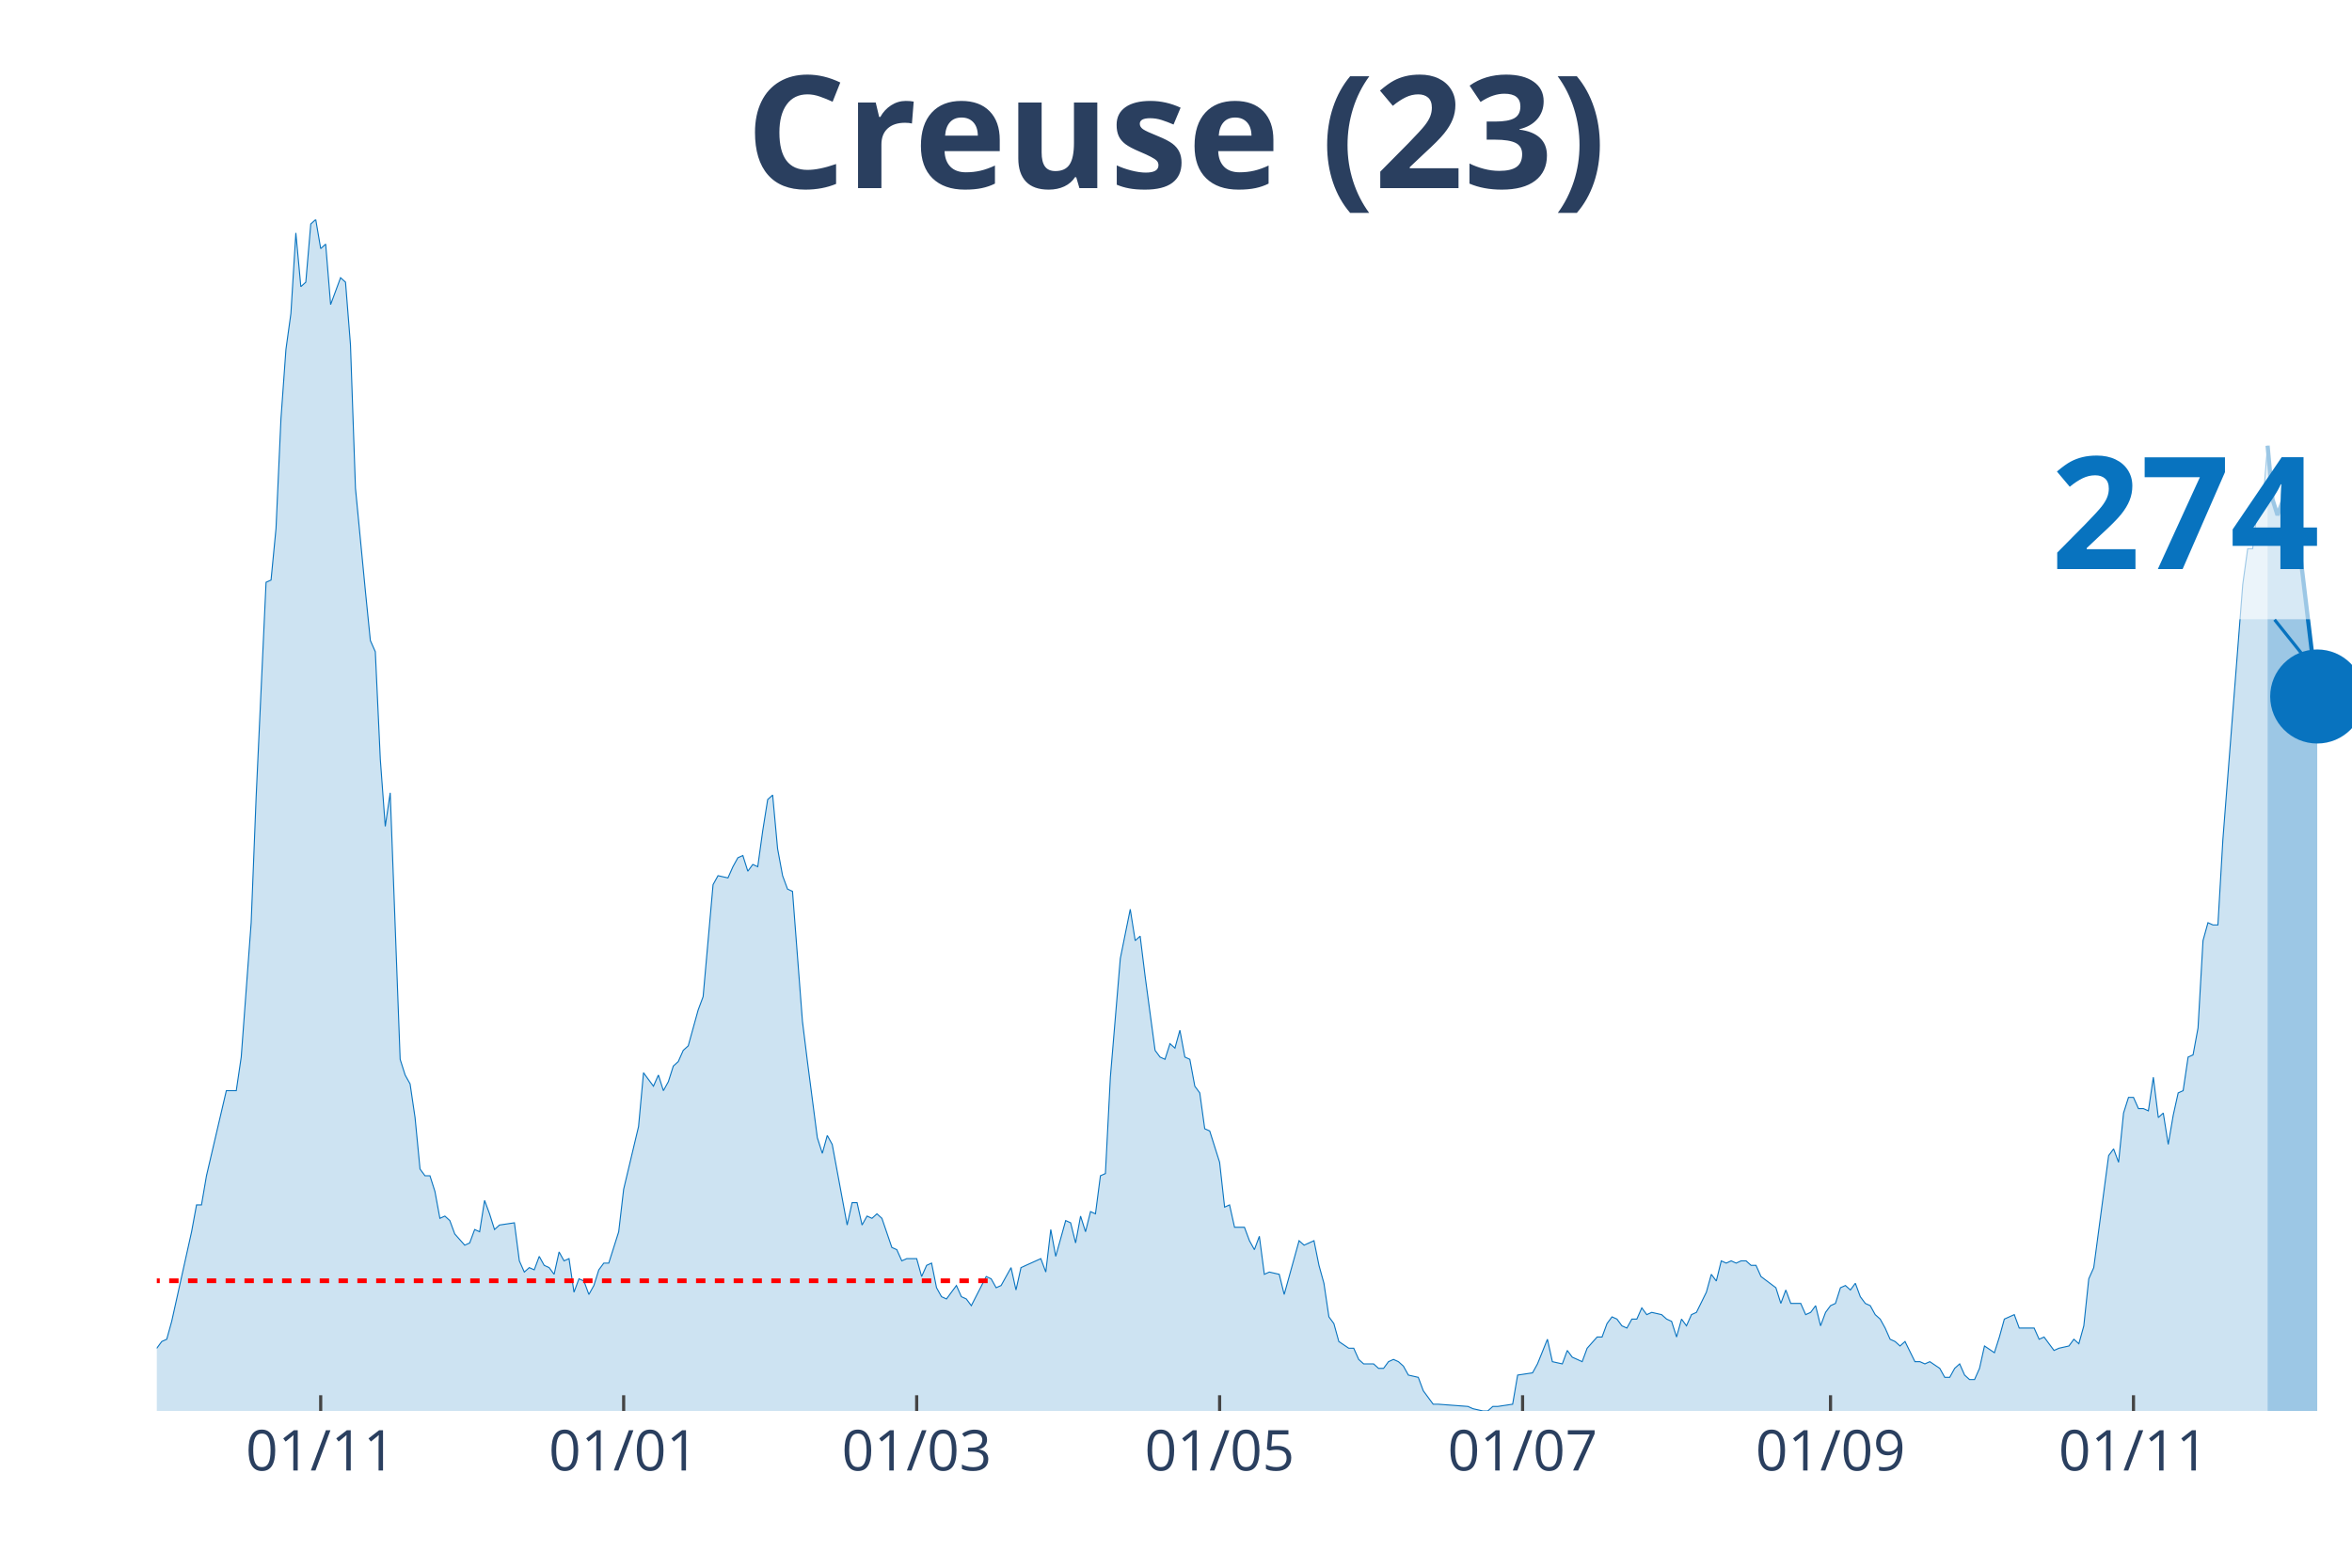
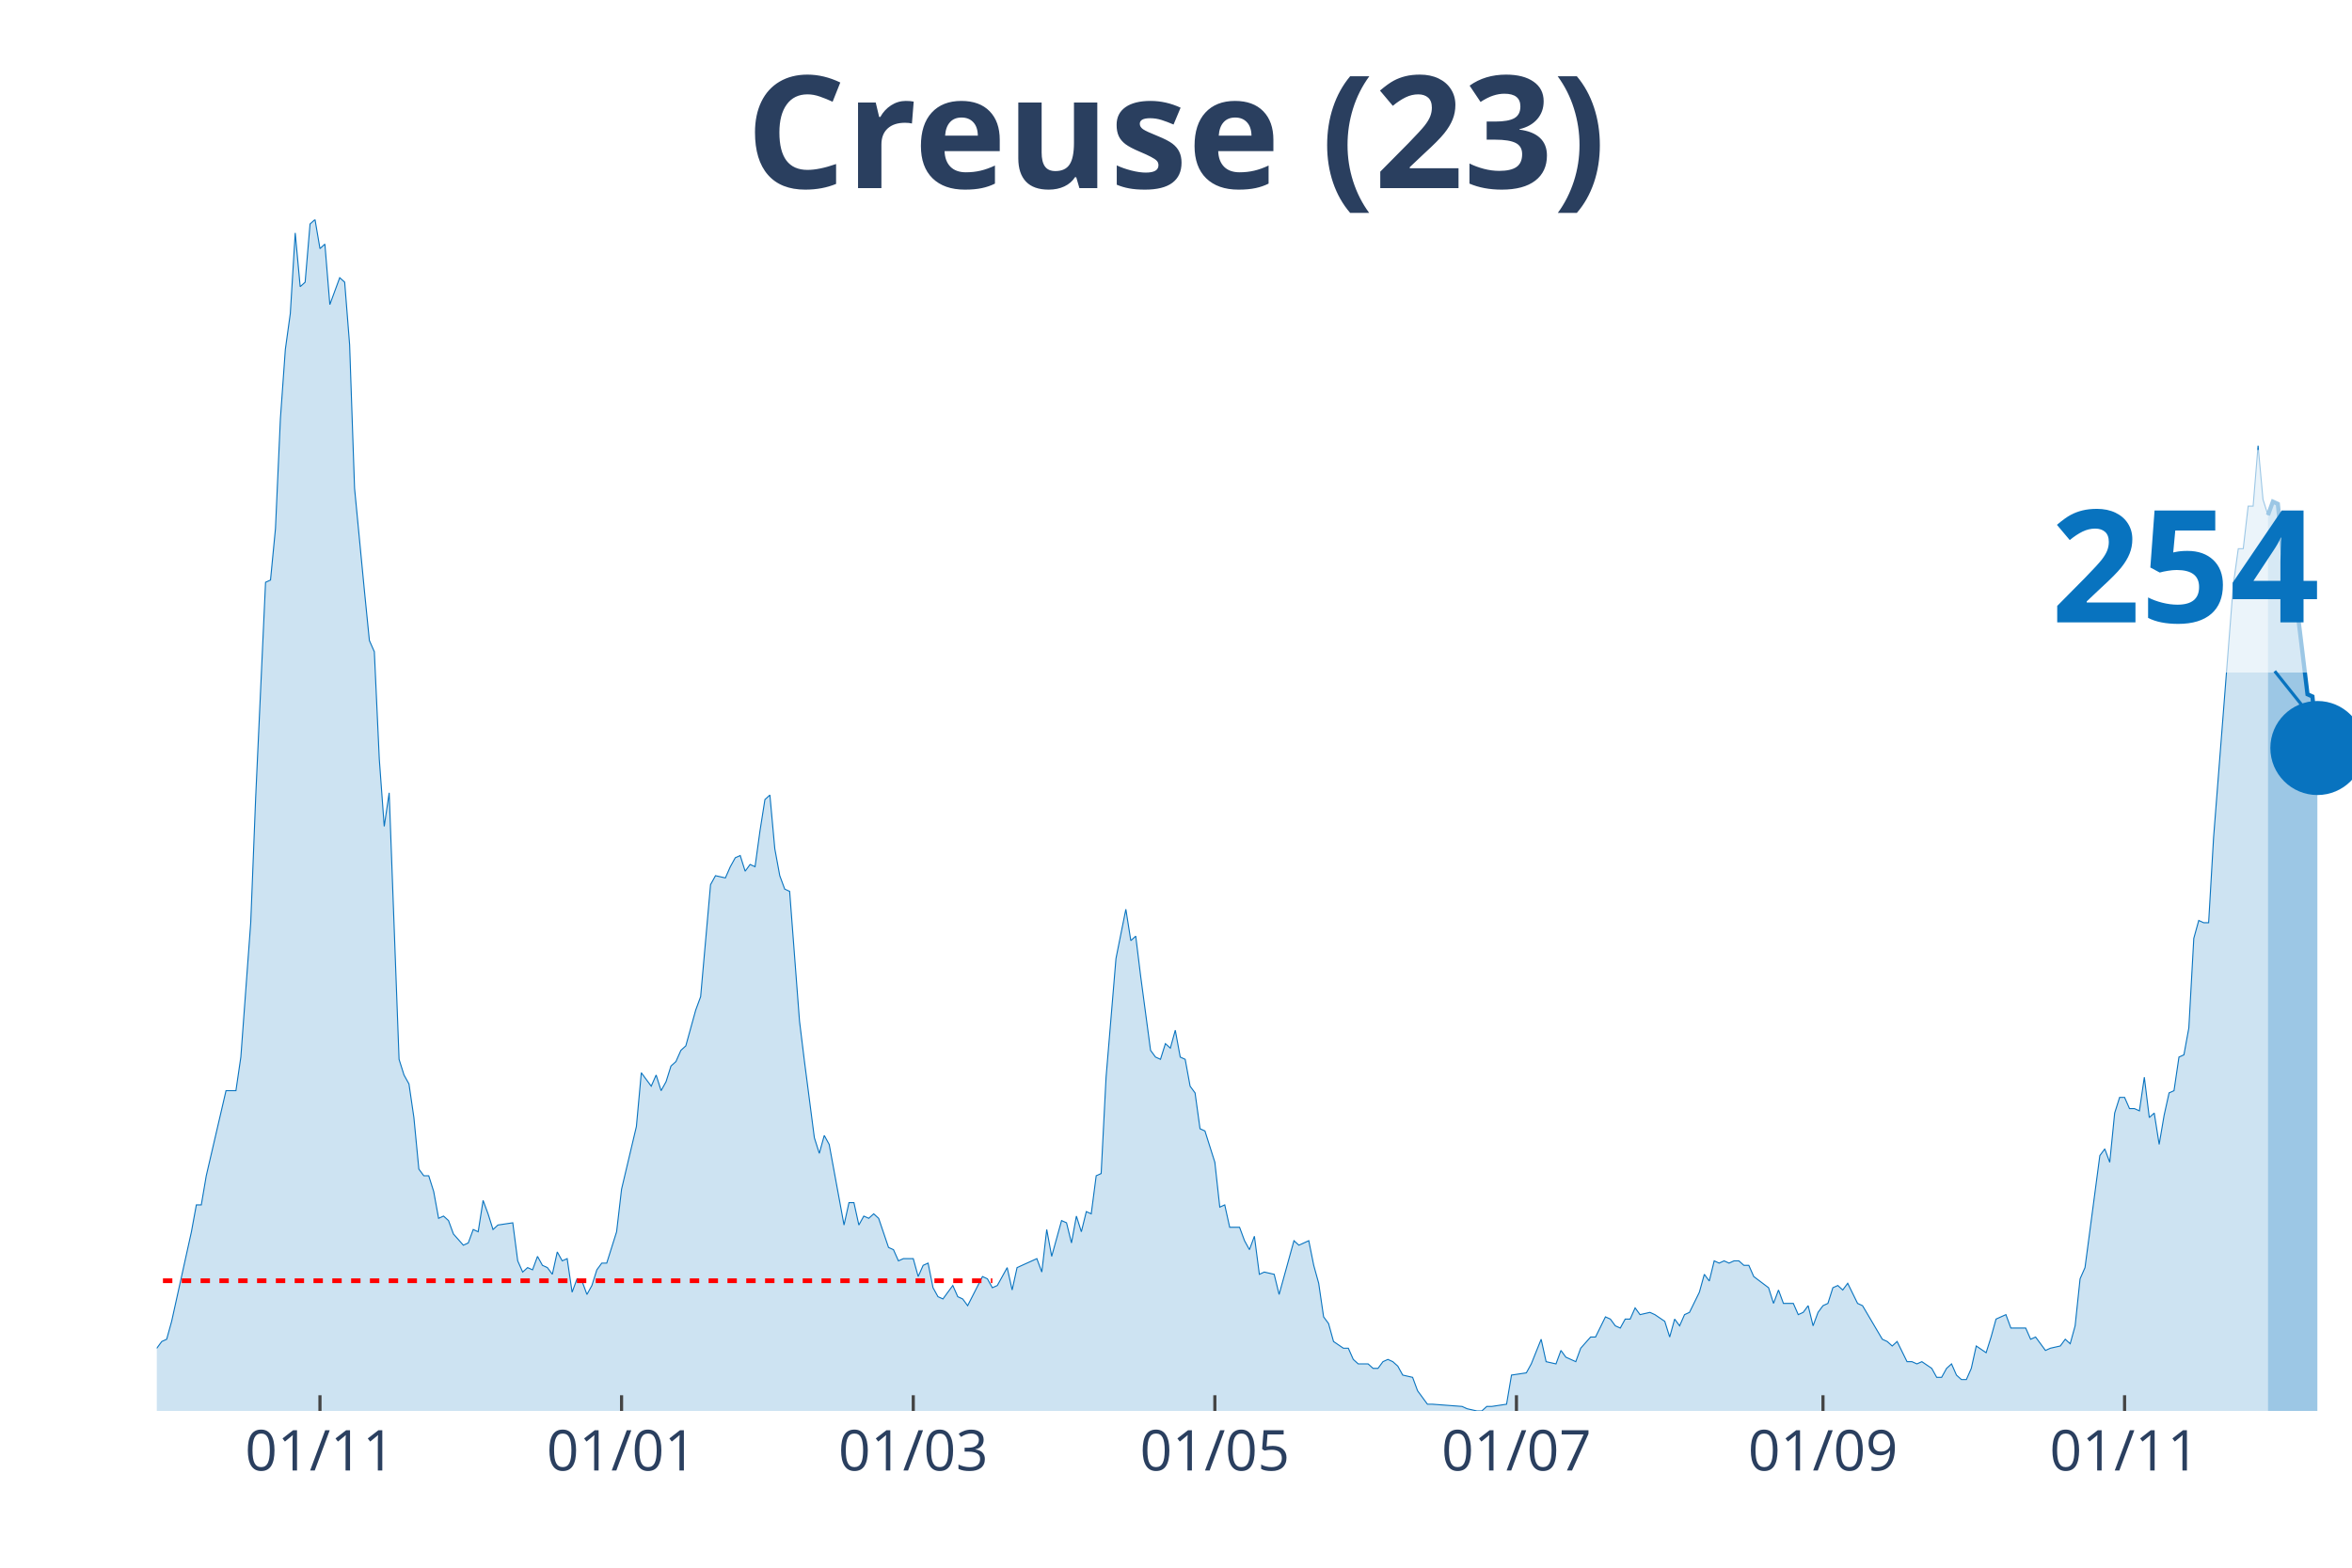
<svg xmlns="http://www.w3.org/2000/svg" class="main-svg" width="1125" height="750" style="" viewBox="0 0 750 500">
  <rect x="0" y="0" width="750" height="500" style="fill: rgb(0, 0, 0); fill-opacity: 0;" />
-   <defs id="defs-5277d3">
+   <defs id="defs-9bd381">
    <g class="clips">
-       <clipPath id="clip5277d3xyplot" class="plotclip">
+       <clipPath id="clip9bd381xyplot" class="plotclip">
        <rect width="700" height="380" />
      </clipPath>
-       <clipPath class="axesclip" id="clip5277d3x">
+       <clipPath class="axesclip" id="clip9bd381x">
        <rect x="50" y="0" width="700" height="500" />
      </clipPath>
-       <clipPath class="axesclip" id="clip5277d3y">
+       <clipPath class="axesclip" id="clip9bd381y">
        <rect x="0" y="70" width="750" height="380" />
      </clipPath>
-       <clipPath class="axesclip" id="clip5277d3xy">
+       <clipPath class="axesclip" id="clip9bd381xy">
        <rect x="50" y="70" width="700" height="380" />
      </clipPath>
    </g>
    <g class="gradients" />
  </defs>
  <g class="bglayer">
    <rect class="bg" x="50" y="70" width="700" height="380" style="fill: rgb(0, 0, 0); fill-opacity: 0; stroke-width: 0;" />
  </g>
  <g class="layer-below">
    <g class="imagelayer" />
    <g class="shapelayer" />
  </g>
  <g class="cartesianlayer">
    <g class="subplot xy">
      <g class="layer-subplot">
        <g class="shapelayer" />
        <g class="imagelayer" />
      </g>
      <g class="gridlayer">
        <g class="x">
-           <path class="xgrid crisp" transform="translate(102.26,0)" d="M0,70v380" style="stroke: rgb(255, 255, 255); stroke-opacity: 1; stroke-width: 1px;" />
-           <path class="xgrid crisp" transform="translate(198.87,0)" d="M0,70v380" style="stroke: rgb(255, 255, 255); stroke-opacity: 1; stroke-width: 1px;" />
-           <path class="xgrid crisp" transform="translate(292.31,0)" d="M0,70v380" style="stroke: rgb(255, 255, 255); stroke-opacity: 1; stroke-width: 1px;" />
-           <path class="xgrid crisp" transform="translate(388.91,0)" d="M0,70v380" style="stroke: rgb(255, 255, 255); stroke-opacity: 1; stroke-width: 1px;" />
-           <path class="xgrid crisp" transform="translate(485.52,0)" d="M0,70v380" style="stroke: rgb(255, 255, 255); stroke-opacity: 1; stroke-width: 1px;" />
-           <path class="xgrid crisp" transform="translate(583.71,0)" d="M0,70v380" style="stroke: rgb(255, 255, 255); stroke-opacity: 1; stroke-width: 1px;" />
-           <path class="xgrid crisp" transform="translate(680.32,0)" d="M0,70v380" style="stroke: rgb(255, 255, 255); stroke-opacity: 1; stroke-width: 1px;" />
+           <path class="xgrid crisp" transform="translate(102.03,0)" d="M0,70v380" style="stroke: rgb(255, 255, 255); stroke-opacity: 1; stroke-width: 1px;" />
+           <path class="xgrid crisp" transform="translate(198.2,0)" d="M0,70v380" style="stroke: rgb(255, 255, 255); stroke-opacity: 1; stroke-width: 1px;" />
+           <path class="xgrid crisp" transform="translate(291.22,0)" d="M0,70v380" style="stroke: rgb(255, 255, 255); stroke-opacity: 1; stroke-width: 1px;" />
+           <path class="xgrid crisp" transform="translate(387.39,0)" d="M0,70v380" style="stroke: rgb(255, 255, 255); stroke-opacity: 1; stroke-width: 1px;" />
+           <path class="xgrid crisp" transform="translate(483.56,0)" d="M0,70v380" style="stroke: rgb(255, 255, 255); stroke-opacity: 1; stroke-width: 1px;" />
+           <path class="xgrid crisp" transform="translate(581.31,0)" d="M0,70v380" style="stroke: rgb(255, 255, 255); stroke-opacity: 1; stroke-width: 1px;" />
+           <path class="xgrid crisp" transform="translate(677.48,0)" d="M0,70v380" style="stroke: rgb(255, 255, 255); stroke-opacity: 1; stroke-width: 1px;" />
        </g>
        <g class="y" />
      </g>
      <g class="zerolinelayer" />
      <path class="xlines-below" />
      <path class="ylines-below" />
      <g class="overlines-below" />
      <g class="xaxislayer-below" />
      <g class="yaxislayer-below" />
      <g class="overaxes-below" />
-       <g class="plot" transform="translate(50, 70)" clip-path="url('#clip5277d3xyplot')">
+       <g class="plot" transform="translate(50, 70)" clip-path="url('#clip9bd381xyplot')">
        <g class="scatterlayer mlayer">
-           <g class="trace scatter trace09981d" style="stroke-miterlimit: 2;">
+           <g class="trace scatter tracec5750f" style="stroke-miterlimit: 2;">
            <g class="fills">
              <g>
-                 <path class="js-fill" d="M673.08,380L-215.38,380L-215.38,376.43L-204.3,369.29L-202.71,369.29L-197.96,370L-196.38,370L-186.88,379.29L-185.29,378.57L-178.96,378.57L-177.38,378.57L-102.94,379.29L-101.36,377.14L-85.52,375.71L-83.94,375L-82.35,374.29L-80.77,367.86L-79.19,367.86L-77.6,362.14L-72.85,359.29L-71.27,358.57L-64.93,370L-63.35,370L-60.18,373.57L-58.6,373.57L-55.43,372.14L-53.85,372.14L-49.1,372.14L-47.51,375.71L-45.93,377.86L-44.34,374.29L-41.18,372.86L-39.59,368.57L-38.01,369.29L-36.43,367.86L-34.84,365.71L-33.26,367.86L-30.09,369.29L-28.51,372.86L-26.92,367.86L-25.34,368.57L-17.42,364.29L-15.84,367.86L-14.25,365.71L-12.67,368.57L-7.92,366.43L-6.33,363.57L-3.17,363.57L-1.58,360L0,360L1.58,357.86L3.17,357.14L4.75,351.43L11.09,322.86L12.67,314.29L14.25,314.29L15.84,305L22.17,277.86L23.76,277.86L25.34,277.86L26.92,267.14L30.09,224.29L31.67,184.29L34.84,115.71L36.43,115L38.01,98.57L39.59,63.57L41.18,41.43L42.76,30L44.34,4.29L45.93,21.43L47.51,20L49.1,1.43L50.68,0L52.26,9.29L53.85,7.86L55.43,27.14L58.6,18.57L60.18,20L61.76,40L63.35,85.71L66.52,118.57L68.1,134.29L69.68,137.86L71.27,172.14L72.85,193.57L74.43,182.86L77.6,267.86L79.19,272.86L80.77,275.71L82.35,286.43L83.94,302.86L85.52,305L87.1,305L88.69,310L90.27,318.57L91.86,317.86L93.44,319.29L95.02,323.57L98.19,327.14L99.77,326.43L101.36,322.14L102.94,322.86L104.52,312.86L106.11,317.14L107.69,322.14L109.28,320.71L114.03,320L115.61,332.14L117.19,335.71L118.78,334.29L120.36,335L121.95,330.71L123.53,333.57L125.11,334.29L126.7,336.43L128.28,329.29L129.86,332.14L131.45,331.43L133.03,342.14L134.62,337.86L136.2,338.57L137.78,342.86L139.37,340L140.95,335L142.53,332.86L144.12,332.86L147.29,322.86L148.87,309.29L153.62,289.29L155.2,272.14L158.37,276.43L159.95,272.86L161.54,277.86L163.12,275L164.71,270L166.29,268.57L167.87,265L169.46,263.57L172.62,252.14L174.21,247.86L177.38,212.14L178.96,209.29L182.13,210L183.71,206.43L185.29,203.57L186.88,202.86L188.46,207.86L190.05,205.71L191.63,206.43L193.21,195L194.8,185L196.38,183.57L197.96,200.71L199.55,209.29L201.13,213.57L202.71,214.29L205.88,255.71L207.47,268.57L210.63,292.86L212.22,297.86L213.8,292.14L215.38,295L220.14,320.71L221.72,313.57L223.3,313.57L224.89,320.71L226.47,317.86L228.05,318.57L229.64,317.14L231.22,318.57L234.39,327.86L235.97,328.57L237.56,332.14L239.14,331.43L242.31,331.43L243.89,337.14L245.48,333.57L247.06,332.86L248.64,340.71L250.23,343.57L251.81,344.29L253.39,342.14L254.98,340L256.56,343.57L258.14,344.29L259.73,346.43L264.48,337.14L266.06,337.86L267.65,340.71L269.23,340L272.4,334.29L273.98,341.43L275.57,334.29L277.15,333.57L281.9,331.43L283.48,335.71L285.07,322.14L286.65,330.71L289.82,319.29L291.4,320L292.99,326.43L294.57,317.86L296.15,322.86L297.74,316.43L299.32,317.14L300.9,305L302.49,304.29L304.07,273.57L307.24,235.71L308.82,227.86L310.41,220L311.99,230L313.57,228.57L315.16,241.43L318.33,265L319.91,267.14L321.49,267.86L323.08,262.86L324.66,264.29L326.24,258.57L327.83,267.14L329.41,267.86L331,276.43L332.58,278.57L334.16,290L335.75,290.71L338.91,300.71L340.5,315L342.08,314.29L343.67,321.43L346.83,321.43L348.42,325.71L350,328.57L351.58,324.29L353.17,336.43L354.75,335.71L357.92,336.43L359.5,342.86L364.25,325.71L365.84,327.14L369,325.71L370.59,333.57L372.17,339.29L373.76,350L375.34,352.14L376.92,357.86L380.09,360L381.67,360L383.26,363.57L384.84,365L388.01,365L389.59,366.43L391.18,366.43L392.76,364.29L394.34,363.57L395.93,364.29L397.51,365.71L399.1,368.57L402.26,369.29L403.85,373.57L407.01,377.86L408.6,377.86L418.1,378.57L419.68,379.29L422.85,380L424.43,380L426.02,378.57L427.6,378.57L432.35,377.86L433.94,368.57L438.69,367.86L440.27,365L443.44,357.14L445.02,364.29L448.19,365L449.77,360.71L451.36,362.86L452.94,363.57L454.52,364.29L456.11,360L459.28,356.43L460.86,356.43L462.44,352.14L464.03,350L465.61,350.71L467.19,352.86L468.78,353.57L470.36,350.71L471.95,350.71L473.53,347.14L475.11,349.29L476.7,348.57L479.86,349.29L481.45,350.71L483.03,351.43L484.62,356.43L486.2,350.71L487.78,352.86L489.37,349.29L490.95,348.57L494.12,342.14L495.7,336.43L497.29,338.57L498.87,332.14L500.45,332.86L502.04,332.14L503.62,332.86L505.2,332.14L506.79,332.14L508.37,333.57L509.95,333.57L511.54,337.14L516.29,340.71L517.87,345.71L519.46,341.43L521.04,345.71L524.21,345.71L525.79,349.29L527.38,348.57L528.96,346.43L530.54,352.86L532.13,348.57L533.71,346.43L535.29,345.71L536.88,340.71L538.46,340L540.05,341.43L541.63,339.29L543.21,343.57L544.8,345.71L546.38,346.43L547.96,349.29L549.55,350.71L551.13,353.57L552.71,357.14L554.3,357.86L555.88,359.29L557.47,357.86L560.63,364.29L562.22,364.29L563.8,365L565.38,364.29L568.55,366.43L570.14,369.29L571.72,369.29L573.3,366.43L574.89,365L576.47,368.57L578.05,370L579.64,370L581.22,366.43L582.81,359.29L585.97,361.43L587.56,356.43L589.14,350.71L590.72,350L592.31,349.29L593.89,353.57L598.64,353.57L600.23,357.14L601.81,356.43L603.39,358.57L604.98,360.71L606.56,360L609.73,359.29L611.31,357.14L612.9,358.57L614.48,352.86L616.06,337.86L617.65,334.29L622.4,298.57L623.98,296.43L625.57,300.71L627.15,285L628.73,280L630.32,280L631.9,283.57L633.48,283.57L635.07,284.29L636.65,273.57L638.24,286.43L639.82,285L641.4,295L642.99,285.71L644.57,278.57L646.15,277.86L647.74,267.14L649.32,266.43L650.9,257.86L652.49,230L654.07,224.29L655.66,225L657.24,225L658.82,197.86L665.16,116.43L666.74,105L668.33,105L669.91,91.43L671.49,91.43L673.08,72.14" style="fill: rgb(8, 115, 191); fill-opacity: 0.2; stroke-width: 0;" />
+                 <path class="js-fill" d="M673.2,380L-214.41,380L-214.41,376.43L-203.38,369.29L-201.8,369.29L-197.07,370L-195.5,370L-186.04,379.29L-184.46,378.57L-178.15,378.57L-176.58,378.57L-102.48,379.29L-100.9,377.14L-85.14,375.71L-83.56,375L-81.98,374.29L-80.41,367.86L-78.83,367.86L-77.25,362.14L-72.52,359.29L-70.95,358.57L-66.22,368.57L-64.64,370L-63.06,370L-61.49,372.14L-58.33,373.57L-56.76,372.14L-48.87,372.14L-47.3,375.71L-45.72,377.86L-44.14,374.29L-40.99,372.86L-39.41,368.57L-37.84,369.29L-36.26,367.86L-34.68,365.71L-33.11,367.86L-29.95,369.29L-28.38,372.86L-26.8,367.86L-25.23,368.57L-17.34,364.29L-15.77,367.86L-14.19,365.71L-12.61,368.57L-7.88,366.43L-6.31,363.57L-3.15,363.57L-1.58,360L0,360L1.58,357.86L3.15,357.14L4.73,351.43L11.04,322.86L12.61,314.29L14.19,314.29L15.77,305L22.07,277.86L23.65,277.86L25.23,277.86L26.8,267.14L29.95,224.29L31.53,184.29L34.68,115.71L36.26,115L37.84,98.57L39.41,63.57L40.99,41.43L42.57,30L44.14,4.29L45.72,21.43L47.3,20L48.87,1.43L50.45,0L52.03,9.29L53.6,7.86L55.18,27.14L58.33,18.57L59.91,20L61.49,40L63.06,85.71L66.22,118.57L67.79,134.29L69.37,137.86L70.95,172.14L72.52,193.57L74.1,182.86L77.25,267.86L78.83,272.86L80.41,275.71L81.98,286.43L83.56,302.86L85.14,305L86.71,305L88.29,310L89.86,318.57L91.44,317.86L93.02,319.29L94.59,323.57L97.75,327.14L99.32,326.43L100.9,322.14L102.48,322.86L104.05,312.86L105.63,317.14L107.21,322.14L108.78,320.71L113.51,320L115.09,332.14L116.67,335.71L118.24,334.29L119.82,335L121.4,330.71L122.97,333.57L124.55,334.29L126.13,336.43L127.7,329.29L129.28,332.14L130.86,331.43L132.43,342.14L134.01,337.86L135.59,338.57L137.16,342.86L138.74,340L140.32,335L141.89,332.86L143.47,332.86L146.62,322.86L148.2,309.29L152.93,289.29L154.5,272.14L157.66,276.43L159.23,272.86L160.81,277.86L162.39,275L163.96,270L165.54,268.57L167.12,265L168.69,263.57L171.85,252.14L173.42,247.86L176.58,212.14L178.15,209.29L181.31,210L182.88,206.43L184.46,203.57L186.04,202.86L187.61,207.86L189.19,205.71L190.77,206.43L192.34,195L193.92,185L195.5,183.57L197.07,200.71L198.65,209.29L200.23,213.57L201.8,214.29L204.95,255.71L206.53,268.57L209.68,292.86L211.26,297.86L212.84,292.14L214.41,295L219.14,320.71L220.72,313.57L222.3,313.57L223.87,320.71L225.45,317.86L227.03,318.57L228.6,317.14L230.18,318.57L233.33,327.86L234.91,328.57L236.49,332.14L238.06,331.43L241.22,331.43L242.79,337.14L244.37,333.57L245.95,332.86L247.52,340.71L249.1,343.57L250.68,344.29L252.25,342.14L253.83,340L255.41,343.57L256.98,344.29L258.56,346.43L263.29,337.14L264.86,337.86L266.44,340.71L268.02,340L271.17,334.29L272.75,341.43L274.32,334.29L275.9,333.57L280.63,331.43L282.21,335.71L283.78,322.14L285.36,330.71L288.51,319.29L290.09,320L291.67,326.43L293.24,317.86L294.82,322.86L296.4,316.43L297.97,317.14L299.55,305L301.13,304.29L302.7,273.57L305.86,235.71L307.43,227.86L309.01,220L310.59,230L312.16,228.57L313.74,241.43L316.89,265L318.47,267.14L320.05,267.86L321.62,262.86L323.2,264.29L324.77,258.57L326.35,267.14L327.93,267.86L329.5,276.43L331.08,278.57L332.66,290L334.23,290.71L337.39,300.71L338.96,315L340.54,314.29L342.12,321.43L345.27,321.43L346.85,325.71L348.42,328.57L350,324.29L351.58,336.43L353.15,335.71L356.31,336.43L357.88,342.86L362.61,325.71L364.19,327.14L367.34,325.71L368.92,333.57L370.5,339.29L372.07,350L373.65,352.14L375.23,357.86L378.38,360L379.95,360L381.53,363.57L383.11,365L386.26,365L387.84,366.43L389.41,366.43L390.99,364.29L392.57,363.57L394.14,364.29L395.72,365.71L397.3,368.57L400.45,369.29L402.03,373.57L405.18,377.86L406.76,377.86L416.22,378.57L417.79,379.29L420.95,380L422.52,380L424.1,378.57L425.68,378.57L430.41,377.86L431.98,368.57L436.71,367.86L438.29,365L441.44,357.14L443.02,364.29L446.17,365L447.75,360.71L449.32,362.86L450.9,363.57L452.48,364.29L454.05,360L457.21,356.43L458.78,356.43L461.94,350L463.51,350.71L465.09,352.86L466.67,353.57L468.24,350.71L469.82,350.71L471.4,347.14L472.97,349.29L476.13,348.57L477.7,349.29L480.86,351.43L482.43,356.43L484.01,350.71L485.59,352.86L487.16,349.29L488.74,348.57L491.89,342.14L493.47,336.43L495.05,338.57L496.62,332.14L498.2,332.86L499.77,332.14L501.35,332.86L502.93,332.14L504.5,332.14L506.08,333.57L507.66,333.57L509.23,337.14L513.96,340.71L515.54,345.71L517.12,341.43L518.69,345.71L521.85,345.71L523.42,349.29L525,348.57L526.58,346.43L528.15,352.86L529.73,348.57L531.31,346.43L532.88,345.71L534.46,340.71L536.04,340L537.61,341.43L539.19,339.29L542.34,345.71L543.92,346.43L550.23,357.14L551.8,357.86L553.38,359.29L554.95,357.86L558.11,364.29L559.68,364.29L561.26,365L562.84,364.29L565.99,366.43L567.57,369.29L569.14,369.29L570.72,366.43L572.3,365L573.87,368.57L575.45,370L577.03,370L578.6,366.43L580.18,359.29L583.33,361.43L584.91,356.43L586.49,350.71L588.06,350L589.64,349.29L591.22,353.57L595.95,353.57L597.52,357.14L599.1,356.43L600.68,358.57L602.25,360.71L603.83,360L606.98,359.29L608.56,357.14L610.14,358.57L611.71,352.86L613.29,337.86L614.86,334.29L619.59,298.57L621.17,296.43L622.75,300.71L624.32,285L625.9,280L627.48,280L629.05,283.57L630.63,283.57L632.21,284.29L633.78,273.57L635.36,286.43L636.94,285L638.51,295L640.09,285.71L641.67,278.57L643.24,277.86L644.82,267.14L646.4,266.43L647.97,257.86L649.55,229.29L651.13,223.57L652.7,224.29L654.28,224.29L655.86,197.14L662.16,116.43L663.74,105L665.32,105L666.89,91.43L668.47,91.43L670.05,72.14L671.62,89.29L673.2,94.29" style="fill: rgb(8, 115, 191); fill-opacity: 0.2; stroke-width: 0;" />
              </g>
            </g>
            <g class="errorbars" />
            <g class="lines">
-               <path class="js-line" d="M-215.38,376.43L-204.3,369.29L-202.71,369.29L-197.96,370L-196.38,370L-186.88,379.29L-185.29,378.57L-178.96,378.57L-177.38,378.57L-102.94,379.29L-101.36,377.14L-85.52,375.71L-83.94,375L-82.35,374.29L-80.77,367.86L-79.19,367.86L-77.6,362.14L-72.85,359.29L-71.27,358.57L-64.93,370L-63.35,370L-60.18,373.57L-58.6,373.57L-55.43,372.14L-53.85,372.14L-49.1,372.14L-47.51,375.71L-45.93,377.86L-44.34,374.29L-41.18,372.86L-39.59,368.57L-38.01,369.29L-36.43,367.86L-34.84,365.71L-33.26,367.86L-30.09,369.29L-28.51,372.86L-26.92,367.86L-25.34,368.57L-17.42,364.29L-15.84,367.86L-14.25,365.71L-12.67,368.57L-7.92,366.43L-6.33,363.57L-3.17,363.57L-1.58,360L0,360L1.58,357.86L3.17,357.14L4.75,351.43L11.09,322.86L12.67,314.29L14.25,314.29L15.84,305L22.17,277.86L23.76,277.86L25.34,277.86L26.92,267.14L30.09,224.29L31.67,184.29L34.84,115.71L36.43,115L38.01,98.57L39.59,63.57L41.18,41.43L42.76,30L44.34,4.29L45.93,21.43L47.51,20L49.1,1.43L50.68,0L52.26,9.29L53.85,7.86L55.43,27.14L58.6,18.57L60.18,20L61.76,40L63.35,85.71L66.52,118.57L68.1,134.29L69.68,137.86L71.27,172.14L72.85,193.57L74.43,182.86L77.6,267.86L79.19,272.86L80.77,275.71L82.35,286.43L83.94,302.86L85.52,305L87.1,305L88.69,310L90.27,318.57L91.86,317.86L93.44,319.29L95.02,323.57L98.19,327.14L99.77,326.43L101.36,322.14L102.94,322.86L104.52,312.86L106.11,317.14L107.69,322.14L109.28,320.71L114.03,320L115.61,332.14L117.19,335.71L118.78,334.29L120.36,335L121.95,330.71L123.53,333.57L125.11,334.29L126.7,336.43L128.28,329.29L129.86,332.14L131.45,331.43L133.03,342.14L134.62,337.86L136.2,338.57L137.78,342.86L139.37,340L140.95,335L142.53,332.86L144.12,332.86L147.29,322.86L148.87,309.29L153.62,289.29L155.2,272.14L158.37,276.43L159.95,272.86L161.54,277.86L163.12,275L164.71,270L166.29,268.57L167.87,265L169.46,263.57L172.62,252.14L174.21,247.86L177.38,212.14L178.96,209.29L182.13,210L183.71,206.43L185.29,203.57L186.88,202.86L188.46,207.86L190.05,205.71L191.63,206.43L193.21,195L194.8,185L196.38,183.57L197.96,200.71L199.55,209.29L201.13,213.57L202.71,214.29L205.88,255.71L207.47,268.57L210.63,292.86L212.22,297.86L213.8,292.14L215.38,295L220.14,320.71L221.72,313.57L223.3,313.57L224.89,320.71L226.47,317.86L228.05,318.57L229.64,317.14L231.22,318.57L234.39,327.86L235.97,328.57L237.56,332.14L239.14,331.43L242.31,331.43L243.89,337.14L245.48,333.57L247.06,332.86L248.64,340.71L250.23,343.57L251.81,344.29L253.39,342.14L254.98,340L256.56,343.57L258.14,344.29L259.73,346.43L264.48,337.14L266.06,337.86L267.65,340.71L269.23,340L272.4,334.29L273.98,341.43L275.57,334.29L277.15,333.57L281.9,331.43L283.48,335.71L285.07,322.14L286.65,330.71L289.82,319.29L291.4,320L292.99,326.43L294.57,317.86L296.15,322.86L297.74,316.43L299.32,317.14L300.9,305L302.49,304.29L304.07,273.57L307.24,235.71L308.82,227.86L310.41,220L311.99,230L313.57,228.57L315.16,241.43L318.33,265L319.91,267.14L321.49,267.86L323.08,262.86L324.66,264.29L326.24,258.57L327.83,267.14L329.41,267.86L331,276.43L332.58,278.57L334.16,290L335.75,290.71L338.91,300.71L340.5,315L342.08,314.29L343.67,321.43L346.83,321.43L348.42,325.71L350,328.57L351.58,324.29L353.17,336.43L354.75,335.71L357.92,336.43L359.5,342.86L364.25,325.71L365.84,327.14L369,325.71L370.59,333.57L372.17,339.29L373.76,350L375.34,352.14L376.92,357.86L380.09,360L381.67,360L383.26,363.57L384.84,365L388.01,365L389.59,366.43L391.18,366.43L392.76,364.29L394.34,363.57L395.93,364.29L397.51,365.71L399.1,368.57L402.26,369.29L403.85,373.57L407.01,377.86L408.6,377.86L418.1,378.57L419.68,379.29L422.85,380L424.43,380L426.02,378.57L427.6,378.57L432.35,377.86L433.94,368.57L438.69,367.86L440.27,365L443.44,357.14L445.02,364.29L448.19,365L449.77,360.71L451.36,362.86L452.94,363.57L454.52,364.29L456.11,360L459.28,356.43L460.86,356.43L462.44,352.14L464.03,350L465.61,350.71L467.19,352.86L468.78,353.57L470.36,350.71L471.95,350.71L473.53,347.14L475.11,349.29L476.7,348.57L479.86,349.29L481.45,350.71L483.03,351.43L484.62,356.43L486.2,350.71L487.78,352.86L489.37,349.29L490.95,348.57L494.12,342.14L495.7,336.43L497.29,338.57L498.87,332.14L500.45,332.86L502.04,332.14L503.62,332.86L505.2,332.14L506.79,332.14L508.37,333.57L509.95,333.57L511.54,337.14L516.29,340.71L517.87,345.71L519.46,341.43L521.04,345.71L524.21,345.71L525.79,349.29L527.38,348.57L528.96,346.43L530.54,352.86L532.13,348.57L533.71,346.43L535.29,345.71L536.88,340.71L538.46,340L540.05,341.43L541.63,339.29L543.21,343.57L544.8,345.71L546.38,346.43L547.96,349.29L549.55,350.71L551.13,353.57L552.71,357.14L554.3,357.86L555.88,359.29L557.47,357.86L560.63,364.29L562.22,364.29L563.8,365L565.38,364.29L568.55,366.43L570.14,369.29L571.72,369.29L573.3,366.43L574.89,365L576.47,368.57L578.05,370L579.64,370L581.22,366.43L582.81,359.29L585.97,361.43L587.56,356.43L589.14,350.71L590.72,350L592.31,349.29L593.89,353.57L598.64,353.57L600.23,357.14L601.81,356.43L603.39,358.57L604.98,360.71L606.56,360L609.73,359.29L611.31,357.14L612.9,358.57L614.48,352.86L616.06,337.86L617.65,334.29L622.4,298.57L623.98,296.43L625.57,300.71L627.15,285L628.73,280L630.32,280L631.9,283.57L633.48,283.57L635.07,284.29L636.65,273.57L638.24,286.43L639.82,285L641.4,295L642.99,285.71L644.57,278.57L646.15,277.86L647.74,267.14L649.32,266.43L650.9,257.86L652.49,230L654.07,224.29L655.66,225L657.24,225L658.82,197.86L665.16,116.43L666.74,105L668.33,105L669.91,91.43L671.49,91.43L673.08,72.14" style="vector-effect: non-scaling-stroke; fill: none; stroke: rgb(8, 115, 191); stroke-opacity: 1; stroke-width: 0.5px; opacity: 1;" />
+               <path class="js-line" d="M-214.41,376.43L-203.38,369.29L-201.8,369.29L-197.07,370L-195.5,370L-186.04,379.29L-184.46,378.57L-178.15,378.57L-176.58,378.57L-102.48,379.29L-100.9,377.14L-85.14,375.71L-83.56,375L-81.98,374.29L-80.41,367.86L-78.83,367.86L-77.25,362.14L-72.52,359.29L-70.95,358.57L-66.22,368.57L-64.64,370L-63.06,370L-61.49,372.14L-58.33,373.57L-56.76,372.14L-48.87,372.14L-47.3,375.71L-45.72,377.86L-44.14,374.29L-40.99,372.86L-39.41,368.57L-37.84,369.29L-36.26,367.86L-34.68,365.71L-33.11,367.86L-29.95,369.29L-28.38,372.86L-26.8,367.86L-25.23,368.57L-17.34,364.29L-15.77,367.86L-14.19,365.71L-12.61,368.57L-7.88,366.43L-6.31,363.57L-3.15,363.57L-1.58,360L0,360L1.58,357.86L3.15,357.14L4.73,351.43L11.04,322.86L12.61,314.29L14.19,314.29L15.77,305L22.07,277.86L23.65,277.86L25.23,277.86L26.8,267.14L29.95,224.29L31.53,184.29L34.68,115.71L36.26,115L37.84,98.57L39.41,63.57L40.99,41.43L42.57,30L44.14,4.29L45.72,21.43L47.3,20L48.87,1.43L50.45,0L52.03,9.29L53.6,7.86L55.18,27.14L58.33,18.57L59.91,20L61.49,40L63.06,85.71L66.22,118.57L67.79,134.29L69.37,137.86L70.95,172.14L72.52,193.57L74.1,182.86L77.25,267.86L78.83,272.86L80.41,275.71L81.98,286.43L83.56,302.86L85.14,305L86.71,305L88.29,310L89.86,318.57L91.44,317.86L93.02,319.29L94.59,323.57L97.75,327.14L99.32,326.43L100.9,322.14L102.48,322.86L104.05,312.86L105.63,317.14L107.21,322.14L108.78,320.71L113.51,320L115.09,332.14L116.67,335.71L118.24,334.29L119.82,335L121.4,330.71L122.97,333.57L124.55,334.29L126.13,336.43L127.7,329.29L129.28,332.14L130.86,331.43L132.43,342.14L134.01,337.86L135.59,338.57L137.16,342.86L138.74,340L140.32,335L141.89,332.86L143.47,332.86L146.62,322.86L148.2,309.29L152.93,289.29L154.5,272.14L157.66,276.43L159.23,272.86L160.81,277.86L162.39,275L163.96,270L165.54,268.57L167.12,265L168.69,263.57L171.85,252.14L173.42,247.86L176.58,212.14L178.15,209.29L181.31,210L182.88,206.43L184.46,203.57L186.04,202.86L187.61,207.86L189.19,205.71L190.77,206.43L192.34,195L193.92,185L195.5,183.57L197.07,200.71L198.65,209.29L200.23,213.57L201.8,214.29L204.95,255.71L206.53,268.57L209.68,292.86L211.26,297.86L212.84,292.14L214.41,295L219.14,320.71L220.72,313.57L222.3,313.57L223.87,320.71L225.45,317.86L227.03,318.57L228.6,317.14L230.18,318.57L233.33,327.86L234.91,328.57L236.49,332.14L238.06,331.43L241.22,331.43L242.79,337.14L244.37,333.57L245.95,332.86L247.52,340.71L249.1,343.57L250.68,344.29L252.25,342.14L253.83,340L255.41,343.57L256.98,344.29L258.56,346.43L263.29,337.14L264.86,337.86L266.44,340.71L268.02,340L271.17,334.29L272.75,341.43L274.32,334.29L275.9,333.57L280.63,331.43L282.21,335.71L283.78,322.14L285.36,330.71L288.51,319.29L290.09,320L291.67,326.43L293.24,317.86L294.82,322.86L296.4,316.43L297.97,317.14L299.55,305L301.13,304.29L302.7,273.57L305.86,235.71L307.43,227.86L309.01,220L310.59,230L312.16,228.57L313.74,241.43L316.89,265L318.47,267.14L320.05,267.86L321.62,262.86L323.2,264.29L324.77,258.57L326.35,267.14L327.93,267.86L329.5,276.43L331.08,278.57L332.66,290L334.23,290.71L337.39,300.71L338.96,315L340.54,314.29L342.12,321.43L345.27,321.43L346.85,325.71L348.42,328.57L350,324.29L351.58,336.43L353.15,335.71L356.31,336.43L357.88,342.86L362.61,325.71L364.19,327.14L367.34,325.71L368.92,333.57L370.5,339.29L372.07,350L373.65,352.14L375.23,357.86L378.38,360L379.95,360L381.53,363.57L383.11,365L386.26,365L387.84,366.43L389.41,366.43L390.99,364.29L392.57,363.57L394.14,364.29L395.72,365.71L397.3,368.57L400.45,369.29L402.03,373.57L405.18,377.86L406.76,377.86L416.22,378.57L417.79,379.29L420.95,380L422.52,380L424.1,378.57L425.68,378.57L430.41,377.86L431.98,368.57L436.71,367.86L438.29,365L441.44,357.14L443.02,364.29L446.17,365L447.75,360.71L449.32,362.86L450.9,363.57L452.48,364.29L454.05,360L457.21,356.43L458.78,356.43L461.94,350L463.51,350.71L465.09,352.86L466.67,353.57L468.24,350.71L469.82,350.71L471.4,347.14L472.97,349.29L476.13,348.57L477.7,349.29L480.86,351.43L482.43,356.43L484.01,350.71L485.59,352.86L487.16,349.29L488.74,348.57L491.89,342.14L493.47,336.43L495.05,338.57L496.62,332.14L498.2,332.86L499.77,332.14L501.35,332.86L502.93,332.14L504.5,332.14L506.08,333.57L507.66,333.57L509.23,337.14L513.96,340.71L515.54,345.71L517.12,341.43L518.69,345.71L521.85,345.71L523.42,349.29L525,348.57L526.58,346.43L528.15,352.86L529.73,348.57L531.31,346.43L532.88,345.71L534.46,340.71L536.04,340L537.61,341.43L539.19,339.29L542.34,345.71L543.92,346.43L550.23,357.14L551.8,357.86L553.38,359.29L554.95,357.86L558.11,364.29L559.68,364.29L561.26,365L562.84,364.29L565.99,366.43L567.57,369.29L569.14,369.29L570.72,366.43L572.3,365L573.87,368.57L575.45,370L577.03,370L578.6,366.43L580.18,359.29L583.33,361.43L584.91,356.43L586.49,350.71L588.06,350L589.64,349.29L591.22,353.57L595.95,353.57L597.52,357.14L599.1,356.43L600.68,358.57L602.25,360.71L603.83,360L606.98,359.29L608.56,357.14L610.14,358.57L611.71,352.86L613.29,337.86L614.86,334.29L619.59,298.57L621.17,296.43L622.75,300.71L624.32,285L625.9,280L627.48,280L629.05,283.57L630.63,283.57L632.21,284.29L633.78,273.57L635.36,286.43L636.94,285L638.51,295L640.09,285.71L641.67,278.57L643.24,277.86L644.82,267.14L646.4,266.43L647.97,257.86L649.55,229.29L651.13,223.57L652.7,224.29L654.28,224.29L655.86,197.14L662.16,116.43L663.74,105L665.32,105L666.89,91.43L668.47,91.43L670.05,72.14L671.62,89.29L673.2,94.29" style="vector-effect: non-scaling-stroke; fill: none; stroke: rgb(8, 115, 191); stroke-opacity: 1; stroke-width: 0.5px; opacity: 1;" />
            </g>
            <g class="points" />
            <g class="text" />
          </g>
-           <g class="trace scatter tracee08c19" style="stroke-miterlimit: 2;">
+           <g class="trace scatter tracebe3aff" style="stroke-miterlimit: 2;">
            <g class="fills">
              <g>
-                 <path class="js-fill" d="M688.91,380L673.08,380L673.08,72.14L674.66,89.29L676.24,94.29L677.83,90L679.41,90.71L681,106.43L682.58,99.29L688.91,152.14" style="fill: rgb(8, 115, 191); fill-opacity: 0.4; stroke-width: 0;" />
+                 <path class="js-fill" d="M688.96,380L673.2,380L673.2,94.29L674.77,90L676.35,90.71L677.93,106.43L679.5,99.29L685.81,151.43L687.39,152.14L688.96,168.57" style="fill: rgb(8, 115, 191); fill-opacity: 0.4; stroke-width: 0;" />
              </g>
            </g>
            <g class="errorbars" />
            <g class="lines">
-               <path class="js-line" d="M673.08,72.14L674.66,89.29L676.24,94.29L677.83,90L679.41,90.71L681,106.43L682.58,99.29L688.91,152.14" style="vector-effect: non-scaling-stroke; fill: none; stroke: rgb(8, 115, 191); stroke-opacity: 1; stroke-width: 2px; opacity: 1;" />
+               <path class="js-line" d="M673.2,94.29L674.77,90L676.35,90.71L677.93,106.43L679.5,99.29L685.81,151.43L687.39,152.14L688.96,168.57" style="vector-effect: non-scaling-stroke; fill: none; stroke: rgb(8, 115, 191); stroke-opacity: 1; stroke-width: 2px; opacity: 1;" />
            </g>
            <g class="points" />
            <g class="text" />
          </g>
-           <g class="trace scatter trace834ef3" style="stroke-miterlimit: 2; opacity: 1;">
+           <g class="trace scatter traced54bd3" style="stroke-miterlimit: 2; opacity: 1;">
            <g class="fills" />
            <g class="errorbars" />
            <g class="lines" />
            <g class="points">
-               <path class="point" transform="translate(688.91,152.14)" d="M15,0A15,15 0 1,1 0,-15A15,15 0 0,1 15,0Z" style="opacity: 1; stroke-width: 0px; fill: rgb(8, 115, 191); fill-opacity: 1;" />
+               <path class="point" transform="translate(688.96,168.57)" d="M15,0A15,15 0 1,1 0,-15A15,15 0 0,1 15,0Z" style="opacity: 1; stroke-width: 0px; fill: rgb(8, 115, 191); fill-opacity: 1;" />
            </g>
            <g class="text" />
          </g>
        </g>
      </g>
      <g class="overplot" />
      <path class="xlines-above crisp" style="fill: none; stroke-width: 1px; stroke: rgb(0, 0, 0); stroke-opacity: 0;" d="" />
      <path class="ylines-above crisp" style="fill: none;" d="M0,0" />
      <g class="overlines-above" />
      <g class="xaxislayer-above">
-         <path class="xtick ticks crisp" d="M0,450v-5" transform="translate(102.26,0)" style="stroke: rgb(68, 68, 68); stroke-opacity: 1; stroke-width: 1px;" />
-         <path class="xtick ticks crisp" d="M0,450v-5" transform="translate(198.87,0)" style="stroke: rgb(68, 68, 68); stroke-opacity: 1; stroke-width: 1px;" />
-         <path class="xtick ticks crisp" d="M0,450v-5" transform="translate(292.31,0)" style="stroke: rgb(68, 68, 68); stroke-opacity: 1; stroke-width: 1px;" />
-         <path class="xtick ticks crisp" d="M0,450v-5" transform="translate(388.91,0)" style="stroke: rgb(68, 68, 68); stroke-opacity: 1; stroke-width: 1px;" />
-         <path class="xtick ticks crisp" d="M0,450v-5" transform="translate(485.52,0)" style="stroke: rgb(68, 68, 68); stroke-opacity: 1; stroke-width: 1px;" />
-         <path class="xtick ticks crisp" d="M0,450v-5" transform="translate(583.71,0)" style="stroke: rgb(68, 68, 68); stroke-opacity: 1; stroke-width: 1px;" />
-         <path class="xtick ticks crisp" d="M0,450v-5" transform="translate(680.32,0)" style="stroke: rgb(68, 68, 68); stroke-opacity: 1; stroke-width: 1px;" />
+         <path class="xtick ticks crisp" d="M0,450v-5" transform="translate(102.03,0)" style="stroke: rgb(68, 68, 68); stroke-opacity: 1; stroke-width: 1px;" />
+         <path class="xtick ticks crisp" d="M0,450v-5" transform="translate(198.2,0)" style="stroke: rgb(68, 68, 68); stroke-opacity: 1; stroke-width: 1px;" />
+         <path class="xtick ticks crisp" d="M0,450v-5" transform="translate(291.22,0)" style="stroke: rgb(68, 68, 68); stroke-opacity: 1; stroke-width: 1px;" />
+         <path class="xtick ticks crisp" d="M0,450v-5" transform="translate(387.39,0)" style="stroke: rgb(68, 68, 68); stroke-opacity: 1; stroke-width: 1px;" />
+         <path class="xtick ticks crisp" d="M0,450v-5" transform="translate(483.56,0)" style="stroke: rgb(68, 68, 68); stroke-opacity: 1; stroke-width: 1px;" />
+         <path class="xtick ticks crisp" d="M0,450v-5" transform="translate(581.31,0)" style="stroke: rgb(68, 68, 68); stroke-opacity: 1; stroke-width: 1px;" />
+         <path class="xtick ticks crisp" d="M0,450v-5" transform="translate(677.48,0)" style="stroke: rgb(68, 68, 68); stroke-opacity: 1; stroke-width: 1px;" />
        <g class="xtick">
-           <text text-anchor="middle" x="0" y="469" transform="translate(102.26,0)" style="font-family: 'Open Sans', verdana, arial, sans-serif; font-size: 18px; fill: rgb(42, 63, 95); fill-opacity: 1; white-space: pre;">01/11</text>
+           <text text-anchor="middle" x="0" y="469" transform="translate(102.03,0)" style="font-family: 'Open Sans', verdana, arial, sans-serif; font-size: 18px; fill: rgb(42, 63, 95); fill-opacity: 1; white-space: pre;">01/11</text>
        </g>
        <g class="xtick">
-           <text text-anchor="middle" x="0" y="469" transform="translate(198.87,0)" style="font-family: 'Open Sans', verdana, arial, sans-serif; font-size: 18px; fill: rgb(42, 63, 95); fill-opacity: 1; white-space: pre;">01/01</text>
+           <text text-anchor="middle" x="0" y="469" transform="translate(198.2,0)" style="font-family: 'Open Sans', verdana, arial, sans-serif; font-size: 18px; fill: rgb(42, 63, 95); fill-opacity: 1; white-space: pre;">01/01</text>
        </g>
        <g class="xtick">
-           <text text-anchor="middle" x="0" y="469" transform="translate(292.31,0)" style="font-family: 'Open Sans', verdana, arial, sans-serif; font-size: 18px; fill: rgb(42, 63, 95); fill-opacity: 1; white-space: pre;">01/03</text>
+           <text text-anchor="middle" x="0" y="469" transform="translate(291.22,0)" style="font-family: 'Open Sans', verdana, arial, sans-serif; font-size: 18px; fill: rgb(42, 63, 95); fill-opacity: 1; white-space: pre;">01/03</text>
        </g>
        <g class="xtick">
-           <text text-anchor="middle" x="0" y="469" transform="translate(388.91,0)" style="font-family: 'Open Sans', verdana, arial, sans-serif; font-size: 18px; fill: rgb(42, 63, 95); fill-opacity: 1; white-space: pre;">01/05</text>
+           <text text-anchor="middle" x="0" y="469" transform="translate(387.39,0)" style="font-family: 'Open Sans', verdana, arial, sans-serif; font-size: 18px; fill: rgb(42, 63, 95); fill-opacity: 1; white-space: pre;">01/05</text>
        </g>
        <g class="xtick">
-           <text text-anchor="middle" x="0" y="469" transform="translate(485.52,0)" style="font-family: 'Open Sans', verdana, arial, sans-serif; font-size: 18px; fill: rgb(42, 63, 95); fill-opacity: 1; white-space: pre;">01/07</text>
+           <text text-anchor="middle" x="0" y="469" transform="translate(483.56,0)" style="font-family: 'Open Sans', verdana, arial, sans-serif; font-size: 18px; fill: rgb(42, 63, 95); fill-opacity: 1; white-space: pre;">01/07</text>
        </g>
        <g class="xtick">
-           <text text-anchor="middle" x="0" y="469" transform="translate(583.71,0)" style="font-family: 'Open Sans', verdana, arial, sans-serif; font-size: 18px; fill: rgb(42, 63, 95); fill-opacity: 1; white-space: pre;">01/09</text>
+           <text text-anchor="middle" x="0" y="469" transform="translate(581.31,0)" style="font-family: 'Open Sans', verdana, arial, sans-serif; font-size: 18px; fill: rgb(42, 63, 95); fill-opacity: 1; white-space: pre;">01/09</text>
        </g>
        <g class="xtick">
-           <text text-anchor="middle" x="0" y="469" transform="translate(680.32,0)" style="font-family: 'Open Sans', verdana, arial, sans-serif; font-size: 18px; fill: rgb(42, 63, 95); fill-opacity: 1; white-space: pre;">01/11</text>
+           <text text-anchor="middle" x="0" y="469" transform="translate(677.48,0)" style="font-family: 'Open Sans', verdana, arial, sans-serif; font-size: 18px; fill: rgb(42, 63, 95); fill-opacity: 1; white-space: pre;">01/11</text>
        </g>
      </g>
      <g class="yaxislayer-above" />
      <g class="overaxes-above" />
    </g>
  </g>
  <g class="polarlayer" />
  <g class="ternarylayer" />
  <g class="geolayer" />
  <g class="funnelarealayer" />
  <g class="pielayer" />
  <g class="treemaplayer" />
  <g class="sunburstlayer" />
  <g class="glimages" />
-   <defs id="topdefs-5277d3">
+   <defs id="topdefs-9bd381">
    <g class="clips" />
  </defs>
  <g class="layer-above">
    <g class="imagelayer" />
    <g class="shapelayer">
-       <path data-index="0" fill-rule="evenodd" d="M-840.05,408.48L317.65,408.48" clip-path="url('#clip5277d3xy')" style="opacity: 1; stroke: rgb(255, 0, 0); stroke-opacity: 1; fill: rgb(0, 0, 0); fill-opacity: 0; stroke-dasharray: 3px, 3px; stroke-width: 1.5px;" />
+       <path data-index="0" fill-rule="evenodd" d="M-836.04,408.48L316.44,408.48" clip-path="url('#clip9bd381xy')" style="opacity: 1; stroke: rgb(255, 0, 0); stroke-opacity: 1; fill: rgb(0, 0, 0); fill-opacity: 0; stroke-dasharray: 3px, 3px; stroke-width: 1.5px;" />
    </g>
  </g>
  <g class="infolayer">
    <g class="g-gtitle">
      <text class="gtitle" x="375" y="25" text-anchor="middle" dy="0.7em" style="font-family: 'Open Sans', verdana, arial, sans-serif; font-size: 50px; fill: rgb(42, 63, 95); opacity: 1; font-weight: normal; white-space: pre;">
        <tspan style="font-weight:bold">Creuse (23)</tspan>
      </text>
    </g>
    <g class="g-xtitle" />
    <g class="annotation" data-index="0" style="opacity: 1;">
-       <g class="annotation-text-g" transform="rotate(0,696.91,162.14)">
-         <g class="cursor-pointer" transform="translate(639, 126)">
+       <g class="annotation-text-g" transform="rotate(0,696.96,178.57)">
+         <g class="cursor-pointer" transform="translate(639, 143)">
          <rect class="bg" x="0.5" y="0.5" width="115" height="71" style="stroke-width: 1px; stroke: rgb(0, 0, 0); stroke-opacity: 0; fill: rgb(255, 255, 255); fill-opacity: 0.6;" />
          <text class="annotation-text" text-anchor="middle" x="57.812" y="55.5" style="font-family: 'Open Sans', verdana, arial, sans-serif; font-size: 50px; fill: rgb(8, 115, 191); fill-opacity: 1; white-space: pre;">
-             <tspan style="font-weight:bold">274 </tspan>
+             <tspan style="font-weight:bold">254 </tspan>
          </text>
        </g>
      </g>
      <g class="annotation-arrow-g" style="opacity: 1;">
-         <path d="M725.31,197.64L736.91,212.14" style="stroke-width: 1px; stroke: rgb(8, 115, 191); stroke-opacity: 1; stroke-dasharray: 0px, 0px, 18.569px, 18.569px;" />
+         <path d="M725.36,214.07L736.96,228.57" style="stroke-width: 1px; stroke: rgb(8, 115, 191); stroke-opacity: 1; stroke-dasharray: 0px, 0px, 18.569px, 18.569px;" />
      </g>
    </g>
  </g>
</svg>
